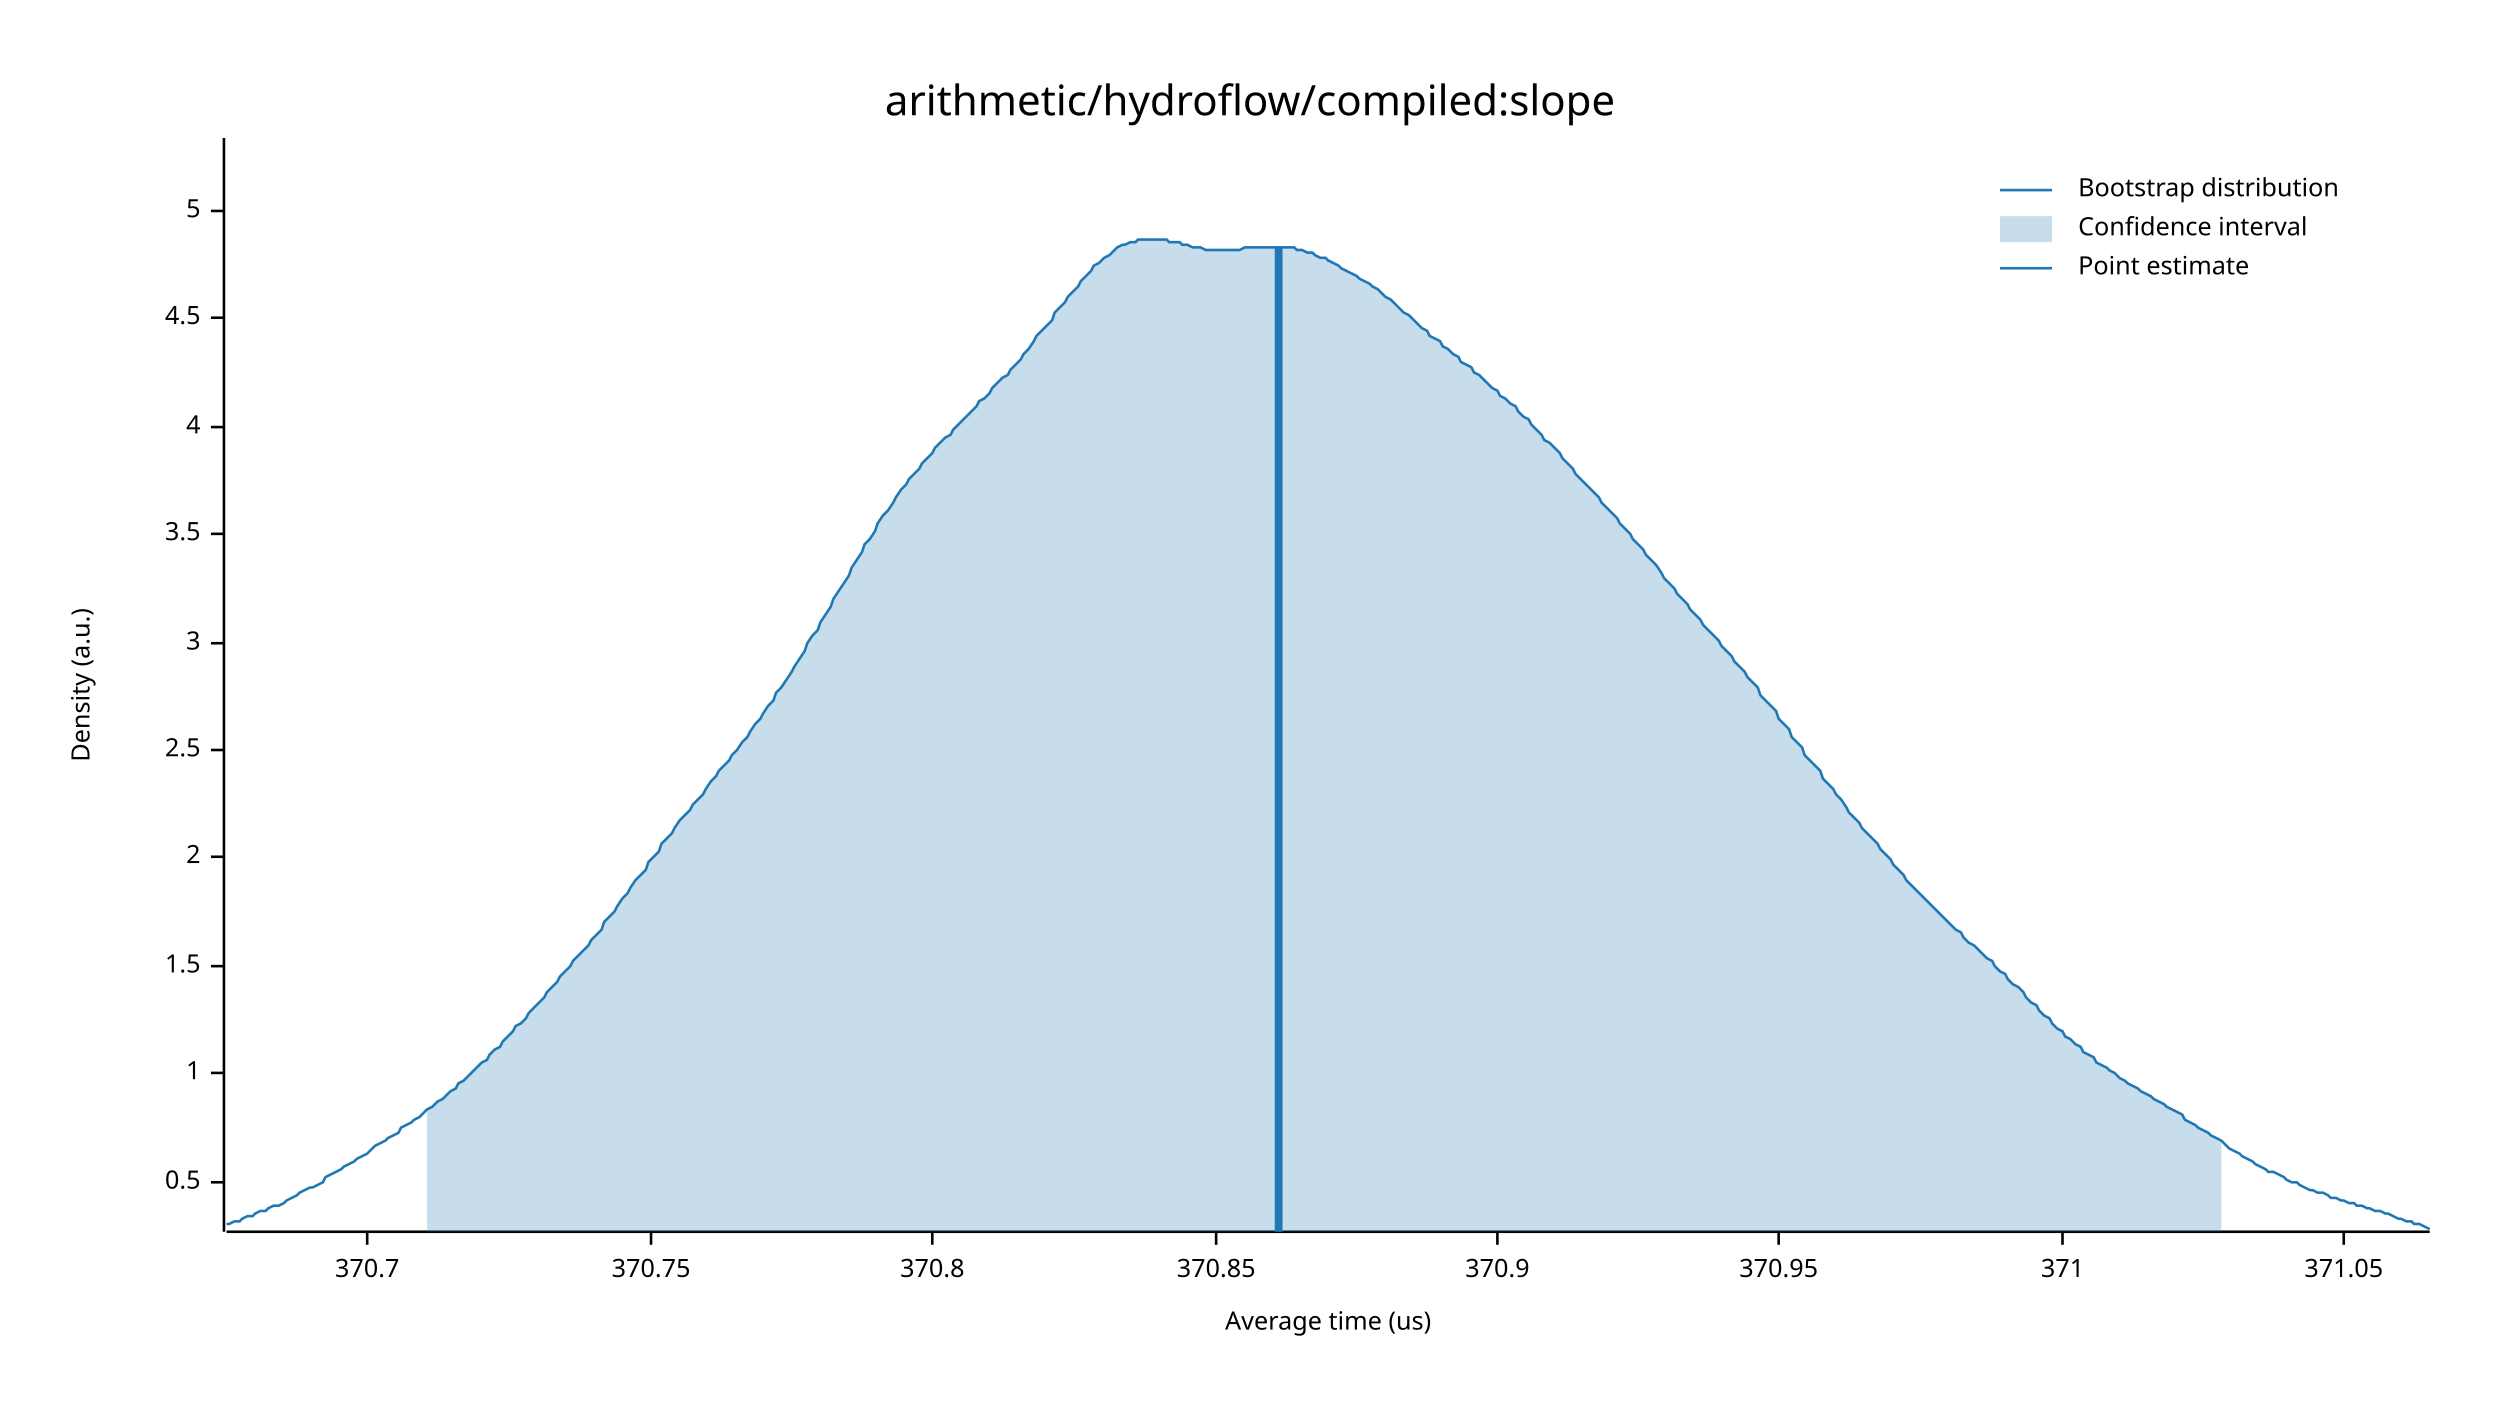
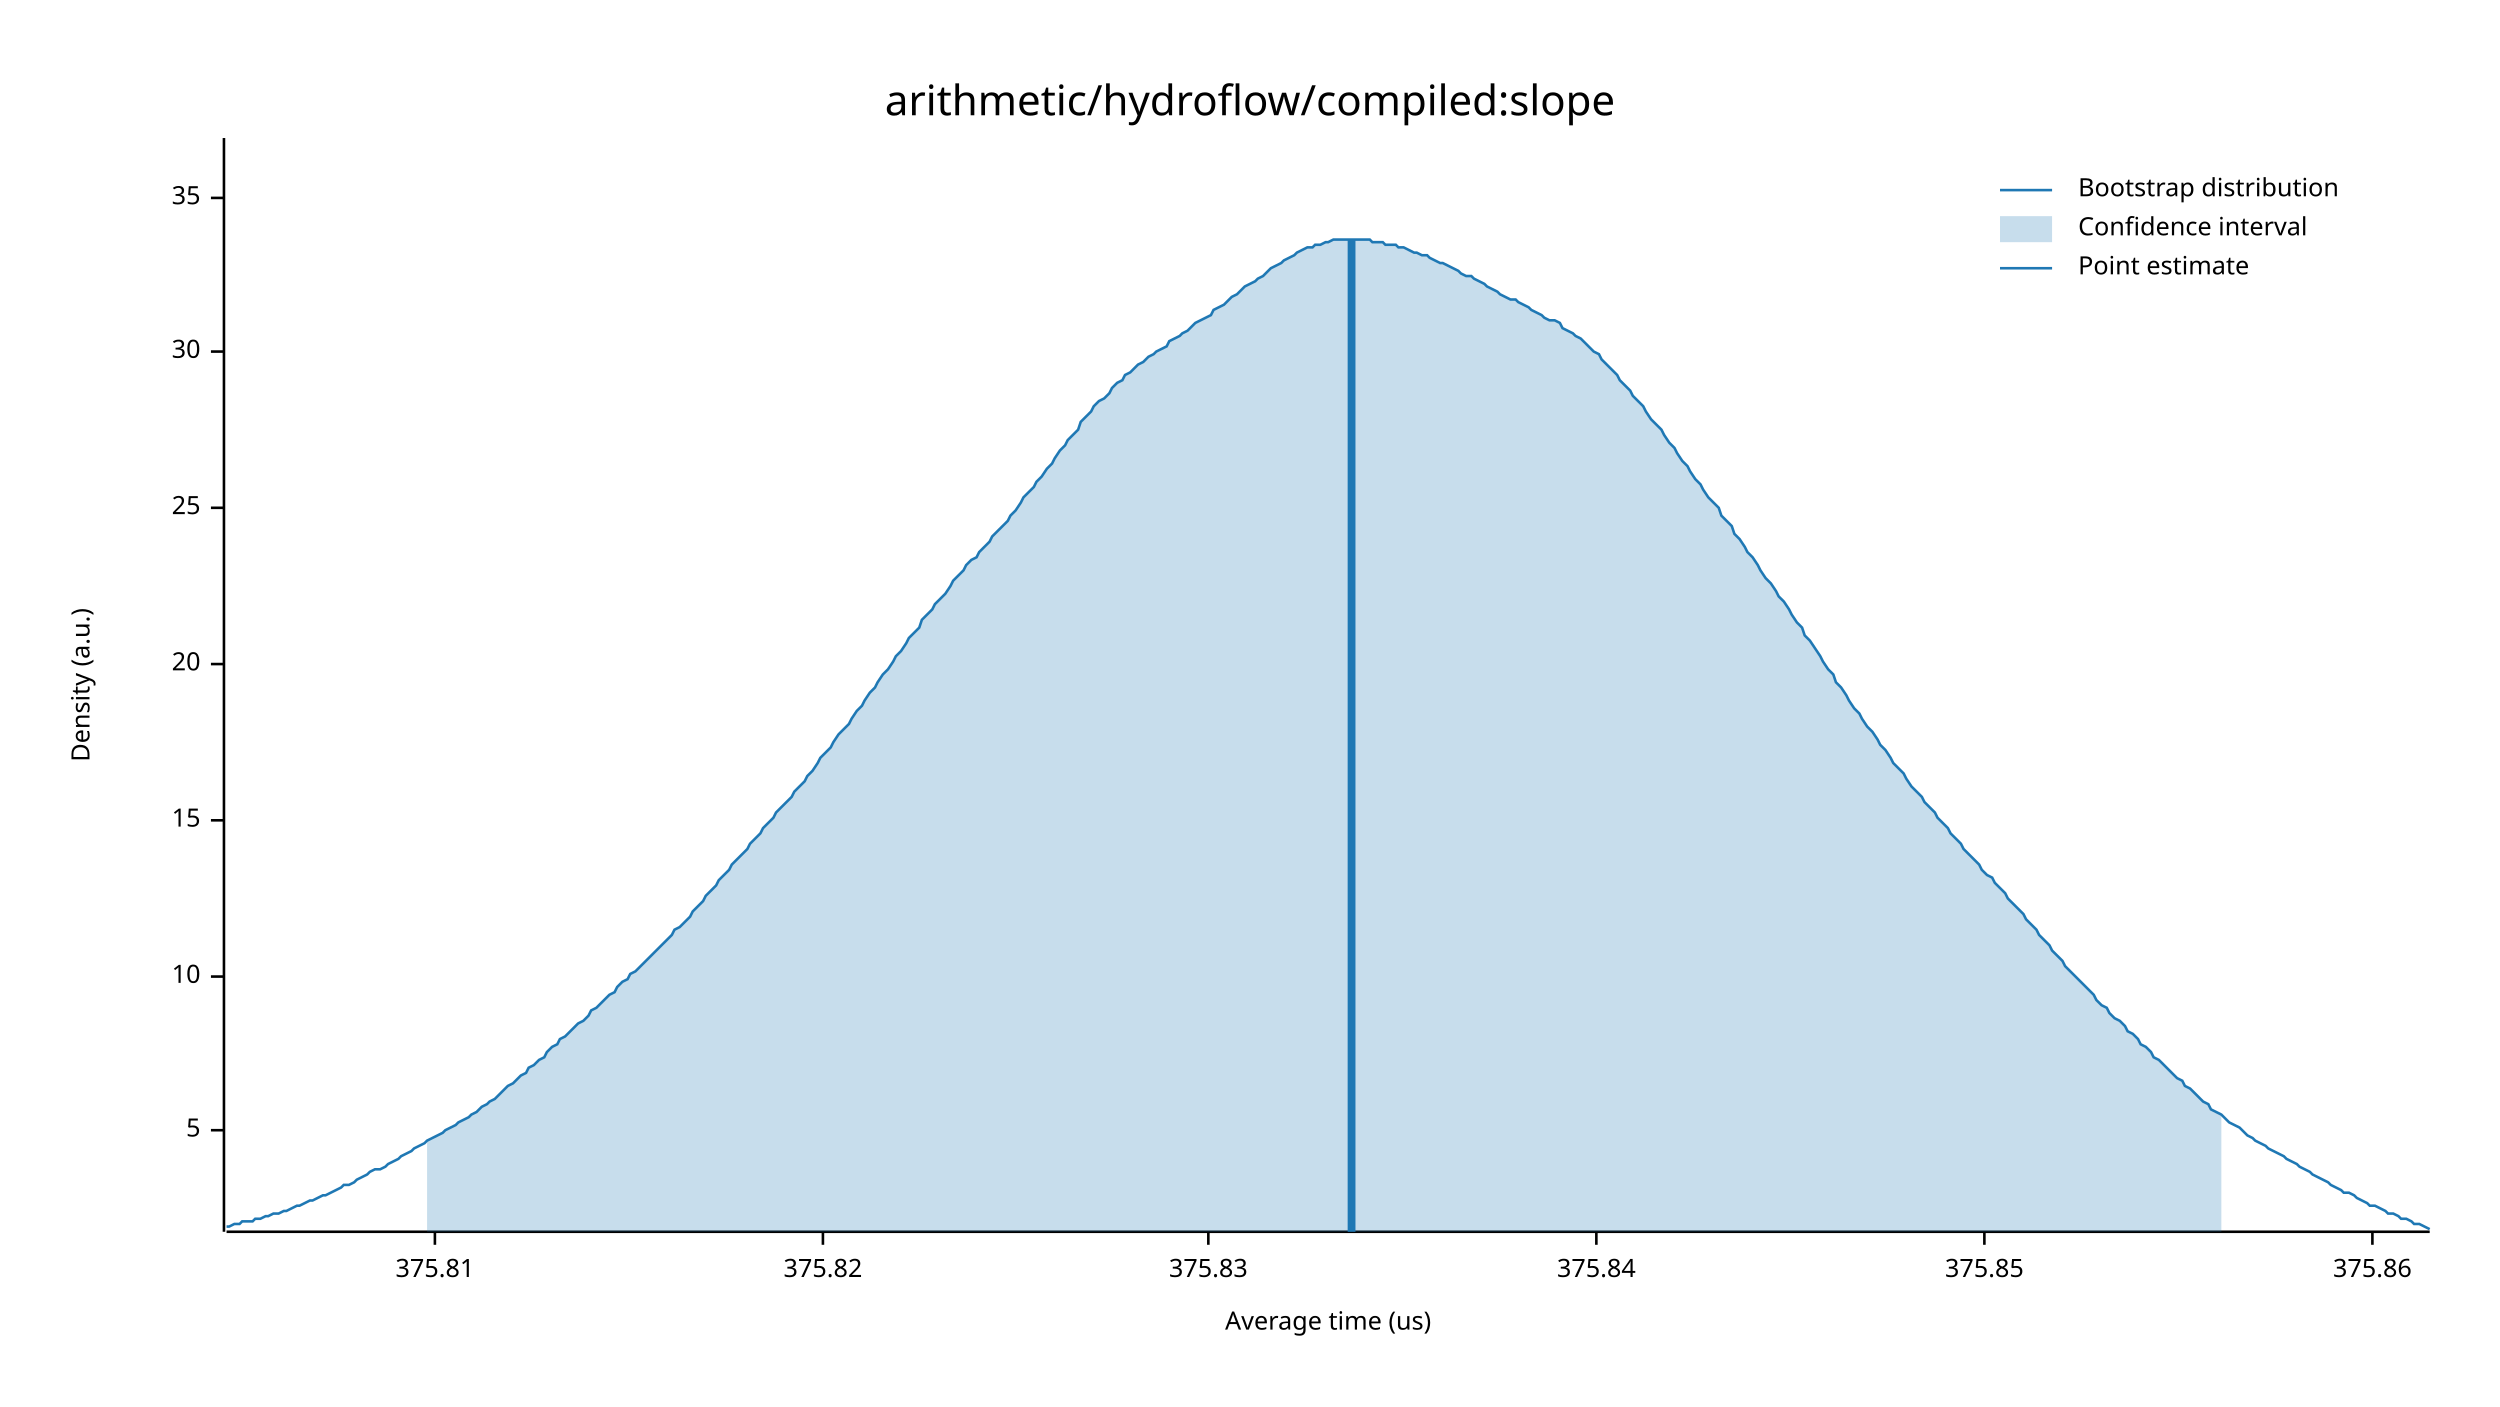
<svg xmlns="http://www.w3.org/2000/svg" width="960" height="540" viewBox="0 0 960 540">
  <text x="480" y="32" dy="0.76em" text-anchor="middle" font-family="sans-serif" font-size="16.129" opacity="1" fill="#000000">
arithmetic/hydroflow/compiled:slope
</text>
  <text x="27" y="263" dy="0.76em" text-anchor="middle" font-family="sans-serif" font-size="9.677" opacity="1" fill="#000000" transform="rotate(270, 27, 263)">
Density (a.u.)
</text>
  <text x="510" y="513" dy="-0.5ex" text-anchor="middle" font-family="sans-serif" font-size="9.677" opacity="1" fill="#000000">
Average time (us)
</text>
  <polyline fill="none" opacity="1" stroke="#000000" stroke-width="1" points="86,53 86,473 " />
-   <text x="77" y="454" dy="0.5ex" text-anchor="end" font-family="sans-serif" font-size="9.677" opacity="1" fill="#000000">
- 0.5
- </text>
-   <polyline fill="none" opacity="1" stroke="#000000" stroke-width="1" points="81,454 86,454 " />
-   <text x="77" y="412" dy="0.5ex" text-anchor="end" font-family="sans-serif" font-size="9.677" opacity="1" fill="#000000">
- 1
- </text>
-   <polyline fill="none" opacity="1" stroke="#000000" stroke-width="1" points="81,412 86,412 " />
-   <text x="77" y="371" dy="0.5ex" text-anchor="end" font-family="sans-serif" font-size="9.677" opacity="1" fill="#000000">
- 1.5
- </text>
-   <polyline fill="none" opacity="1" stroke="#000000" stroke-width="1" points="81,371 86,371 " />
-   <text x="77" y="329" dy="0.5ex" text-anchor="end" font-family="sans-serif" font-size="9.677" opacity="1" fill="#000000">
- 2
- </text>
-   <polyline fill="none" opacity="1" stroke="#000000" stroke-width="1" points="81,329 86,329 " />
-   <text x="77" y="288" dy="0.5ex" text-anchor="end" font-family="sans-serif" font-size="9.677" opacity="1" fill="#000000">
- 2.5
- </text>
-   <polyline fill="none" opacity="1" stroke="#000000" stroke-width="1" points="81,288 86,288 " />
-   <text x="77" y="247" dy="0.5ex" text-anchor="end" font-family="sans-serif" font-size="9.677" opacity="1" fill="#000000">
- 3
- </text>
-   <polyline fill="none" opacity="1" stroke="#000000" stroke-width="1" points="81,247 86,247 " />
-   <text x="77" y="205" dy="0.5ex" text-anchor="end" font-family="sans-serif" font-size="9.677" opacity="1" fill="#000000">
- 3.5
- </text>
-   <polyline fill="none" opacity="1" stroke="#000000" stroke-width="1" points="81,205 86,205 " />
-   <text x="77" y="164" dy="0.5ex" text-anchor="end" font-family="sans-serif" font-size="9.677" opacity="1" fill="#000000">
- 4
- </text>
-   <polyline fill="none" opacity="1" stroke="#000000" stroke-width="1" points="81,164 86,164 " />
-   <text x="77" y="122" dy="0.5ex" text-anchor="end" font-family="sans-serif" font-size="9.677" opacity="1" fill="#000000">
- 4.5
- </text>
-   <polyline fill="none" opacity="1" stroke="#000000" stroke-width="1" points="81,122 86,122 " />
-   <text x="77" y="81" dy="0.5ex" text-anchor="end" font-family="sans-serif" font-size="9.677" opacity="1" fill="#000000">
+   <text x="77" y="434" dy="0.5ex" text-anchor="end" font-family="sans-serif" font-size="9.677" opacity="1" fill="#000000">
5
</text>
-   <polyline fill="none" opacity="1" stroke="#000000" stroke-width="1" points="81,81 86,81 " />
+   <polyline fill="none" opacity="1" stroke="#000000" stroke-width="1" points="81,434 86,434 " />
+   <text x="77" y="375" dy="0.5ex" text-anchor="end" font-family="sans-serif" font-size="9.677" opacity="1" fill="#000000">
+ 10
+ </text>
+   <polyline fill="none" opacity="1" stroke="#000000" stroke-width="1" points="81,375 86,375 " />
+   <text x="77" y="315" dy="0.5ex" text-anchor="end" font-family="sans-serif" font-size="9.677" opacity="1" fill="#000000">
+ 15
+ </text>
+   <polyline fill="none" opacity="1" stroke="#000000" stroke-width="1" points="81,315 86,315 " />
+   <text x="77" y="255" dy="0.5ex" text-anchor="end" font-family="sans-serif" font-size="9.677" opacity="1" fill="#000000">
+ 20
+ </text>
+   <polyline fill="none" opacity="1" stroke="#000000" stroke-width="1" points="81,255 86,255 " />
+   <text x="77" y="195" dy="0.5ex" text-anchor="end" font-family="sans-serif" font-size="9.677" opacity="1" fill="#000000">
+ 25
+ </text>
+   <polyline fill="none" opacity="1" stroke="#000000" stroke-width="1" points="81,195 86,195 " />
+   <text x="77" y="135" dy="0.5ex" text-anchor="end" font-family="sans-serif" font-size="9.677" opacity="1" fill="#000000">
+ 30
+ </text>
+   <polyline fill="none" opacity="1" stroke="#000000" stroke-width="1" points="81,135 86,135 " />
+   <text x="77" y="76" dy="0.5ex" text-anchor="end" font-family="sans-serif" font-size="9.677" opacity="1" fill="#000000">
+ 35
+ </text>
+   <polyline fill="none" opacity="1" stroke="#000000" stroke-width="1" points="81,76 86,76 " />
  <polyline fill="none" opacity="1" stroke="#000000" stroke-width="1" points="87,473 933,473 " />
-   <text x="141" y="483" dy="0.76em" text-anchor="middle" font-family="sans-serif" font-size="9.677" opacity="1" fill="#000000">
- 370.7
+   <text x="167" y="483" dy="0.76em" text-anchor="middle" font-family="sans-serif" font-size="9.677" opacity="1" fill="#000000">
+ 375.81
</text>
-   <polyline fill="none" opacity="1" stroke="#000000" stroke-width="1" points="141,473 141,478 " />
-   <text x="250" y="483" dy="0.76em" text-anchor="middle" font-family="sans-serif" font-size="9.677" opacity="1" fill="#000000">
- 370.75
+   <polyline fill="none" opacity="1" stroke="#000000" stroke-width="1" points="167,473 167,478 " />
+   <text x="316" y="483" dy="0.76em" text-anchor="middle" font-family="sans-serif" font-size="9.677" opacity="1" fill="#000000">
+ 375.82
</text>
-   <polyline fill="none" opacity="1" stroke="#000000" stroke-width="1" points="250,473 250,478 " />
-   <text x="358" y="483" dy="0.76em" text-anchor="middle" font-family="sans-serif" font-size="9.677" opacity="1" fill="#000000">
- 370.8
+   <polyline fill="none" opacity="1" stroke="#000000" stroke-width="1" points="316,473 316,478 " />
+   <text x="464" y="483" dy="0.76em" text-anchor="middle" font-family="sans-serif" font-size="9.677" opacity="1" fill="#000000">
+ 375.83
</text>
-   <polyline fill="none" opacity="1" stroke="#000000" stroke-width="1" points="358,473 358,478 " />
-   <text x="467" y="483" dy="0.76em" text-anchor="middle" font-family="sans-serif" font-size="9.677" opacity="1" fill="#000000">
- 370.85
+   <polyline fill="none" opacity="1" stroke="#000000" stroke-width="1" points="464,473 464,478 " />
+   <text x="613" y="483" dy="0.76em" text-anchor="middle" font-family="sans-serif" font-size="9.677" opacity="1" fill="#000000">
+ 375.84
</text>
-   <polyline fill="none" opacity="1" stroke="#000000" stroke-width="1" points="467,473 467,478 " />
-   <text x="575" y="483" dy="0.76em" text-anchor="middle" font-family="sans-serif" font-size="9.677" opacity="1" fill="#000000">
- 370.9
+   <polyline fill="none" opacity="1" stroke="#000000" stroke-width="1" points="613,473 613,478 " />
+   <text x="762" y="483" dy="0.76em" text-anchor="middle" font-family="sans-serif" font-size="9.677" opacity="1" fill="#000000">
+ 375.85
</text>
-   <polyline fill="none" opacity="1" stroke="#000000" stroke-width="1" points="575,473 575,478 " />
-   <text x="683" y="483" dy="0.76em" text-anchor="middle" font-family="sans-serif" font-size="9.677" opacity="1" fill="#000000">
- 370.95
+   <polyline fill="none" opacity="1" stroke="#000000" stroke-width="1" points="762,473 762,478 " />
+   <text x="911" y="483" dy="0.76em" text-anchor="middle" font-family="sans-serif" font-size="9.677" opacity="1" fill="#000000">
+ 375.86
</text>
-   <polyline fill="none" opacity="1" stroke="#000000" stroke-width="1" points="683,473 683,478 " />
-   <text x="792" y="483" dy="0.76em" text-anchor="middle" font-family="sans-serif" font-size="9.677" opacity="1" fill="#000000">
- 371
- </text>
-   <polyline fill="none" opacity="1" stroke="#000000" stroke-width="1" points="792,473 792,478 " />
-   <text x="900" y="483" dy="0.76em" text-anchor="middle" font-family="sans-serif" font-size="9.677" opacity="1" fill="#000000">
- 371.05
- </text>
-   <polyline fill="none" opacity="1" stroke="#000000" stroke-width="1" points="900,473 900,478 " />
-   <polyline fill="none" opacity="1" stroke="#1F78B4" stroke-width="1" points="87,470 88,470 90,469 92,469 93,468 95,467 97,467 98,466 100,465 102,465 103,464 105,463 107,463 109,462 110,461 112,460 114,459 115,458 117,457 119,456 120,456 122,455 124,454 125,452 127,451 129,450 131,449 132,448 134,447 136,446 137,445 139,444 141,443 142,442 144,440 146,439 148,438 149,437 151,436 153,435 154,433 156,432 158,431 159,430 161,429 163,427 164,426 166,425 168,423 170,422 171,421 173,419 175,418 176,416 178,415 180,413 181,412 183,410 185,408 187,407 188,405 190,403 192,402 193,400 195,398 197,396 198,394 200,393 202,391 203,389 205,387 207,385 209,383 210,381 212,379 214,377 215,375 217,373 219,371 220,369 222,367 224,365 226,363 227,361 229,359 231,357 232,354 234,352 236,350 237,348 239,345 241,343 242,341 244,338 246,336 248,334 249,331 251,329 253,327 254,324 256,322 258,320 259,318 261,315 263,313 265,311 266,309 268,307 270,305 271,303 273,300 275,298 276,296 278,294 280,292 281,290 283,288 285,285 287,283 288,281 290,278 292,276 293,274 295,271 297,269 298,266 300,264 302,261 304,258 305,256 307,253 309,250 310,247 312,244 314,242 315,239 317,236 319,233 320,230 322,227 324,224 326,221 327,218 329,215 331,212 332,209 334,207 336,204 337,201 339,198 341,196 343,193 344,191 346,188 348,186 349,184 351,182 353,180 354,178 356,176 358,174 359,172 361,170 363,168 365,167 366,165 368,163 370,161 371,160 373,158 375,156 376,154 378,153 380,151 381,149 383,147 385,145 387,144 388,142 390,140 392,138 393,136 395,134 397,131 398,129 400,127 402,125 404,123 405,120 407,118 409,116 410,114 412,112 414,110 415,108 417,106 419,104 420,102 422,101 424,99 426,98 427,97 429,95 431,94 432,94 434,93 436,93 437,92 439,92 441,92 443,92 444,92 446,92 448,92 449,93 451,93 453,93 454,94 456,94 458,95 459,95 461,95 463,96 465,96 466,96 468,96 470,96 471,96 473,96 475,96 476,96 478,95 480,95 482,95 483,95 485,95 487,95 488,95 490,95 492,95 493,95 495,95 497,95 498,96 500,96 502,97 504,97 505,98 507,99 509,99 510,100 512,101 514,102 515,103 517,104 519,105 521,106 522,107 524,108 526,109 527,110 529,111 531,113 532,114 534,115 536,117 537,118 539,120 541,121 543,123 544,124 546,126 548,127 549,129 551,130 553,131 554,133 556,134 558,136 560,137 561,139 563,140 565,141 566,143 568,144 570,146 571,147 573,149 575,150 576,152 578,153 580,155 582,156 583,158 585,160 587,161 588,163 590,165 592,167 593,169 595,170 597,172 599,174 600,176 602,178 604,180 605,182 607,184 609,186 610,187 612,189 614,191 615,193 617,195 619,197 621,199 622,201 624,203 626,205 627,207 629,209 631,211 632,213 634,215 636,217 638,220 639,222 641,224 643,226 644,228 646,230 648,232 649,234 651,236 653,238 654,240 656,242 658,244 660,246 661,248 663,250 665,252 666,254 668,256 670,258 671,260 673,262 675,264 676,267 678,269 680,271 682,273 683,276 685,278 687,280 688,283 690,285 692,287 693,290 695,292 697,294 699,296 700,299 702,301 704,303 705,305 707,307 709,310 710,312 712,314 714,316 715,318 717,320 719,322 721,324 722,326 724,328 726,330 727,332 729,334 731,336 732,338 734,340 736,342 738,344 739,345 741,347 743,349 744,350 746,352 748,354 749,355 751,357 753,358 754,360 756,362 758,363 760,365 761,366 763,368 765,369 766,371 768,373 770,374 771,376 773,378 775,379 777,381 778,383 780,385 782,386 783,388 785,390 787,391 788,393 790,395 792,396 793,398 795,399 797,401 799,402 800,404 802,405 804,406 805,408 807,409 809,410 810,411 812,412 814,414 816,415 817,416 819,417 821,418 822,419 824,420 826,421 827,422 829,423 831,424 832,425 834,426 836,427 838,428 839,430 841,431 843,432 844,433 846,434 848,435 849,436 851,437 853,438 855,440 856,441 858,442 860,443 861,444 863,445 865,446 866,447 868,448 870,449 871,450 873,450 875,451 877,452 878,453 880,454 882,454 883,455 885,456 887,457 888,457 890,458 892,458 894,459 895,460 897,460 899,461 900,461 902,462 904,462 905,463 907,463 909,464 910,464 912,465 914,465 916,466 917,466 919,467 921,468 922,468 924,469 926,469 927,470 929,470 931,471 933,472 " />
-   <polygon opacity="0.25" fill="#1F78B4" points="164,426 166,425 168,423 170,422 171,421 173,419 175,418 176,416 178,415 180,413 181,412 183,410 185,408 187,407 188,405 190,403 192,402 193,400 195,398 197,396 198,394 200,393 202,391 203,389 205,387 207,385 209,383 210,381 212,379 214,377 215,375 217,373 219,371 220,369 222,367 224,365 226,363 227,361 229,359 231,357 232,354 234,352 236,350 237,348 239,345 241,343 242,341 244,338 246,336 248,334 249,331 251,329 253,327 254,324 256,322 258,320 259,318 261,315 263,313 265,311 266,309 268,307 270,305 271,303 273,300 275,298 276,296 278,294 280,292 281,290 283,288 285,285 287,283 288,281 290,278 292,276 293,274 295,271 297,269 298,266 300,264 302,261 304,258 305,256 307,253 309,250 310,247 312,244 314,242 315,239 317,236 319,233 320,230 322,227 324,224 326,221 327,218 329,215 331,212 332,209 334,207 336,204 337,201 339,198 341,196 343,193 344,191 346,188 348,186 349,184 351,182 353,180 354,178 356,176 358,174 359,172 361,170 363,168 365,167 366,165 368,163 370,161 371,160 373,158 375,156 376,154 378,153 380,151 381,149 383,147 385,145 387,144 388,142 390,140 392,138 393,136 395,134 397,131 398,129 400,127 402,125 404,123 405,120 407,118 409,116 410,114 412,112 414,110 415,108 417,106 419,104 420,102 422,101 424,99 426,98 427,97 429,95 431,94 432,94 434,93 436,93 437,92 439,92 441,92 443,92 444,92 446,92 448,92 449,93 451,93 453,93 454,94 456,94 458,95 459,95 461,95 463,96 465,96 466,96 468,96 470,96 471,96 473,96 475,96 476,96 478,95 480,95 482,95 483,95 485,95 487,95 488,95 490,95 492,95 493,95 495,95 497,95 498,96 500,96 502,97 504,97 505,98 507,99 509,99 510,100 512,101 514,102 515,103 517,104 519,105 521,106 522,107 524,108 526,109 527,110 529,111 531,113 532,114 534,115 536,117 537,118 539,120 541,121 543,123 544,124 546,126 548,127 549,129 551,130 553,131 554,133 556,134 558,136 560,137 561,139 563,140 565,141 566,143 568,144 570,146 571,147 573,149 575,150 576,152 578,153 580,155 582,156 583,158 585,160 587,161 588,163 590,165 592,167 593,169 595,170 597,172 599,174 600,176 602,178 604,180 605,182 607,184 609,186 610,187 612,189 614,191 615,193 617,195 619,197 621,199 622,201 624,203 626,205 627,207 629,209 631,211 632,213 634,215 636,217 638,220 639,222 641,224 643,226 644,228 646,230 648,232 649,234 651,236 653,238 654,240 656,242 658,244 660,246 661,248 663,250 665,252 666,254 668,256 670,258 671,260 673,262 675,264 676,267 678,269 680,271 682,273 683,276 685,278 687,280 688,283 690,285 692,287 693,290 695,292 697,294 699,296 700,299 702,301 704,303 705,305 707,307 709,310 710,312 712,314 714,316 715,318 717,320 719,322 721,324 722,326 724,328 726,330 727,332 729,334 731,336 732,338 734,340 736,342 738,344 739,345 741,347 743,349 744,350 746,352 748,354 749,355 751,357 753,358 754,360 756,362 758,363 760,365 761,366 763,368 765,369 766,371 768,373 770,374 771,376 773,378 775,379 777,381 778,383 780,385 782,386 783,388 785,390 787,391 788,393 790,395 792,396 793,398 795,399 797,401 799,402 800,404 802,405 804,406 805,408 807,409 809,410 810,411 812,412 814,414 816,415 817,416 819,417 821,418 822,419 824,420 826,421 827,422 829,423 831,424 832,425 834,426 836,427 838,428 839,430 841,431 843,432 844,433 846,434 848,435 849,436 851,437 853,438 853,473 164,473 " />
-   <polyline fill="none" opacity="1" stroke="#1F78B4" stroke-width="3" points="491,473 491,95 " />
+   <polyline fill="none" opacity="1" stroke="#000000" stroke-width="1" points="911,473 911,478 " />
+   <polyline fill="none" opacity="1" stroke="#1F78B4" stroke-width="1" points="87,471 88,471 90,470 92,470 93,469 95,469 97,469 98,468 100,468 102,467 103,467 105,466 107,466 109,465 110,465 112,464 114,463 115,463 117,462 119,461 120,461 122,460 124,459 125,459 127,458 129,457 131,456 132,455 134,455 136,454 137,453 139,452 141,451 142,450 144,449 146,449 148,448 149,447 151,446 153,445 154,444 156,443 158,442 159,441 161,440 163,439 164,438 166,437 168,436 170,435 171,434 173,433 175,432 176,431 178,430 180,429 181,428 183,427 185,425 187,424 188,423 190,422 192,420 193,419 195,417 197,416 198,415 200,413 202,412 203,410 205,409 207,407 209,406 210,404 212,402 214,401 215,399 217,398 219,396 220,395 222,393 224,392 226,390 227,388 229,387 231,385 232,384 234,382 236,381 237,379 239,377 241,376 242,374 244,373 246,371 248,369 249,368 251,366 253,364 254,363 256,361 258,359 259,357 261,356 263,354 265,352 266,350 268,348 270,346 271,344 273,342 275,340 276,338 278,336 280,334 281,332 283,330 285,328 287,326 288,324 290,322 292,320 293,318 295,316 297,314 298,312 300,310 302,308 304,306 305,304 307,302 309,300 310,298 312,296 314,293 315,291 317,289 319,287 320,285 322,282 324,280 326,278 327,276 329,273 331,271 332,269 334,266 336,264 337,262 339,259 341,257 343,254 344,252 346,250 348,247 349,245 351,243 353,241 354,238 356,236 358,234 359,232 361,230 363,228 365,225 366,223 368,221 370,219 371,217 373,215 375,214 376,212 378,210 380,208 381,206 383,204 385,202 387,200 388,198 390,196 392,193 393,191 395,189 397,187 398,185 400,183 402,180 404,178 405,176 407,173 409,171 410,169 412,167 414,165 415,162 417,160 419,158 420,156 422,154 424,153 426,151 427,149 429,147 431,146 432,144 434,143 436,141 437,140 439,139 441,137 443,136 444,135 446,134 448,133 449,131 451,130 453,129 454,128 456,127 458,125 459,124 461,123 463,122 465,121 466,119 468,118 470,117 471,116 473,114 475,113 476,112 478,110 480,109 482,108 483,107 485,106 487,104 488,103 490,102 492,101 493,100 495,99 497,98 498,97 500,96 502,95 504,95 505,94 507,94 509,93 510,93 512,92 514,92 515,92 517,92 519,92 521,92 522,92 524,92 526,92 527,93 529,93 531,93 532,94 534,94 536,94 537,95 539,95 541,96 543,97 544,97 546,98 548,98 549,99 551,100 553,101 554,101 556,102 558,103 560,104 561,105 563,106 565,106 566,107 568,108 570,109 571,110 573,111 575,112 576,113 578,114 580,115 582,115 583,116 585,117 587,118 588,119 590,120 592,121 593,122 595,123 597,123 599,124 600,126 602,127 604,128 605,129 607,130 609,132 610,133 612,135 614,136 615,138 617,140 619,142 621,144 622,146 624,148 626,150 627,152 629,154 631,156 632,158 634,161 636,163 638,165 639,167 641,170 643,172 644,174 646,177 648,179 649,181 651,184 653,186 654,188 656,191 658,193 660,195 661,198 663,200 665,202 666,205 668,207 670,210 671,212 673,214 675,217 676,219 678,222 680,224 682,227 683,229 685,231 687,234 688,236 690,239 692,241 693,244 695,246 697,249 699,252 700,254 702,257 704,259 705,262 707,264 709,267 710,269 712,272 714,274 715,276 717,279 719,281 721,284 722,286 724,288 726,291 727,293 729,295 731,297 732,299 734,302 736,304 738,306 739,308 741,310 743,312 744,314 746,316 748,318 749,320 751,322 753,324 754,326 756,328 758,330 760,332 761,334 763,336 765,337 766,339 768,341 770,343 771,345 773,347 775,349 777,351 778,353 780,355 782,357 783,359 785,361 787,363 788,365 790,367 792,369 793,371 795,373 797,375 799,377 800,378 802,380 804,382 805,384 807,386 809,387 810,389 812,391 814,392 816,394 817,396 819,397 821,399 822,401 824,402 826,404 827,406 829,407 831,409 832,410 834,412 836,414 838,415 839,417 841,418 843,420 844,421 846,423 848,424 849,426 851,427 853,428 855,430 856,431 858,432 860,433 861,434 863,436 865,437 866,438 868,439 870,440 871,441 873,442 875,443 877,444 878,445 880,446 882,447 883,448 885,449 887,450 888,451 890,452 892,453 894,454 895,455 897,456 899,457 900,458 902,458 904,459 905,460 907,461 909,462 910,463 912,463 914,464 916,465 917,466 919,466 921,467 922,468 924,468 926,469 927,470 929,470 931,471 933,472 " />
+   <polygon opacity="0.25" fill="#1F78B4" points="164,438 166,437 168,436 170,435 171,434 173,433 175,432 176,431 178,430 180,429 181,428 183,427 185,425 187,424 188,423 190,422 192,420 193,419 195,417 197,416 198,415 200,413 202,412 203,410 205,409 207,407 209,406 210,404 212,402 214,401 215,399 217,398 219,396 220,395 222,393 224,392 226,390 227,388 229,387 231,385 232,384 234,382 236,381 237,379 239,377 241,376 242,374 244,373 246,371 248,369 249,368 251,366 253,364 254,363 256,361 258,359 259,357 261,356 263,354 265,352 266,350 268,348 270,346 271,344 273,342 275,340 276,338 278,336 280,334 281,332 283,330 285,328 287,326 288,324 290,322 292,320 293,318 295,316 297,314 298,312 300,310 302,308 304,306 305,304 307,302 309,300 310,298 312,296 314,293 315,291 317,289 319,287 320,285 322,282 324,280 326,278 327,276 329,273 331,271 332,269 334,266 336,264 337,262 339,259 341,257 343,254 344,252 346,250 348,247 349,245 351,243 353,241 354,238 356,236 358,234 359,232 361,230 363,228 365,225 366,223 368,221 370,219 371,217 373,215 375,214 376,212 378,210 380,208 381,206 383,204 385,202 387,200 388,198 390,196 392,193 393,191 395,189 397,187 398,185 400,183 402,180 404,178 405,176 407,173 409,171 410,169 412,167 414,165 415,162 417,160 419,158 420,156 422,154 424,153 426,151 427,149 429,147 431,146 432,144 434,143 436,141 437,140 439,139 441,137 443,136 444,135 446,134 448,133 449,131 451,130 453,129 454,128 456,127 458,125 459,124 461,123 463,122 465,121 466,119 468,118 470,117 471,116 473,114 475,113 476,112 478,110 480,109 482,108 483,107 485,106 487,104 488,103 490,102 492,101 493,100 495,99 497,98 498,97 500,96 502,95 504,95 505,94 507,94 509,93 510,93 512,92 514,92 515,92 517,92 519,92 521,92 522,92 524,92 526,92 527,93 529,93 531,93 532,94 534,94 536,94 537,95 539,95 541,96 543,97 544,97 546,98 548,98 549,99 551,100 553,101 554,101 556,102 558,103 560,104 561,105 563,106 565,106 566,107 568,108 570,109 571,110 573,111 575,112 576,113 578,114 580,115 582,115 583,116 585,117 587,118 588,119 590,120 592,121 593,122 595,123 597,123 599,124 600,126 602,127 604,128 605,129 607,130 609,132 610,133 612,135 614,136 615,138 617,140 619,142 621,144 622,146 624,148 626,150 627,152 629,154 631,156 632,158 634,161 636,163 638,165 639,167 641,170 643,172 644,174 646,177 648,179 649,181 651,184 653,186 654,188 656,191 658,193 660,195 661,198 663,200 665,202 666,205 668,207 670,210 671,212 673,214 675,217 676,219 678,222 680,224 682,227 683,229 685,231 687,234 688,236 690,239 692,241 693,244 695,246 697,249 699,252 700,254 702,257 704,259 705,262 707,264 709,267 710,269 712,272 714,274 715,276 717,279 719,281 721,284 722,286 724,288 726,291 727,293 729,295 731,297 732,299 734,302 736,304 738,306 739,308 741,310 743,312 744,314 746,316 748,318 749,320 751,322 753,324 754,326 756,328 758,330 760,332 761,334 763,336 765,337 766,339 768,341 770,343 771,345 773,347 775,349 777,351 778,353 780,355 782,357 783,359 785,361 787,363 788,365 790,367 792,369 793,371 795,373 797,375 799,377 800,378 802,380 804,382 805,384 807,386 809,387 810,389 812,391 814,392 816,394 817,396 819,397 821,399 822,401 824,402 826,404 827,406 829,407 831,409 832,410 834,412 836,414 838,415 839,417 841,418 843,420 844,421 846,423 848,424 849,426 851,427 853,428 853,473 164,473 " />
+   <polyline fill="none" opacity="1" stroke="#1F78B4" stroke-width="3" points="519,473 519,92 " />
  <text x="798" y="68" dy="0.76em" text-anchor="start" font-family="sans-serif" font-size="9.677" opacity="1" fill="#000000">
Bootstrap distribution
</text>
  <text x="798" y="83" dy="0.76em" text-anchor="start" font-family="sans-serif" font-size="9.677" opacity="1" fill="#000000">
Confidence interval
</text>
  <text x="798" y="98" dy="0.76em" text-anchor="start" font-family="sans-serif" font-size="9.677" opacity="1" fill="#000000">
Point estimate
</text>
  <polyline fill="none" opacity="1" stroke="#1F78B4" stroke-width="1" points="768,73 788,73 " />
  <rect x="768" y="83" width="20" height="10" opacity="0.25" fill="#1F78B4" stroke="none" />
  <polyline fill="none" opacity="1" stroke="#1F78B4" stroke-width="1" points="768,103 788,103 " />
</svg>
